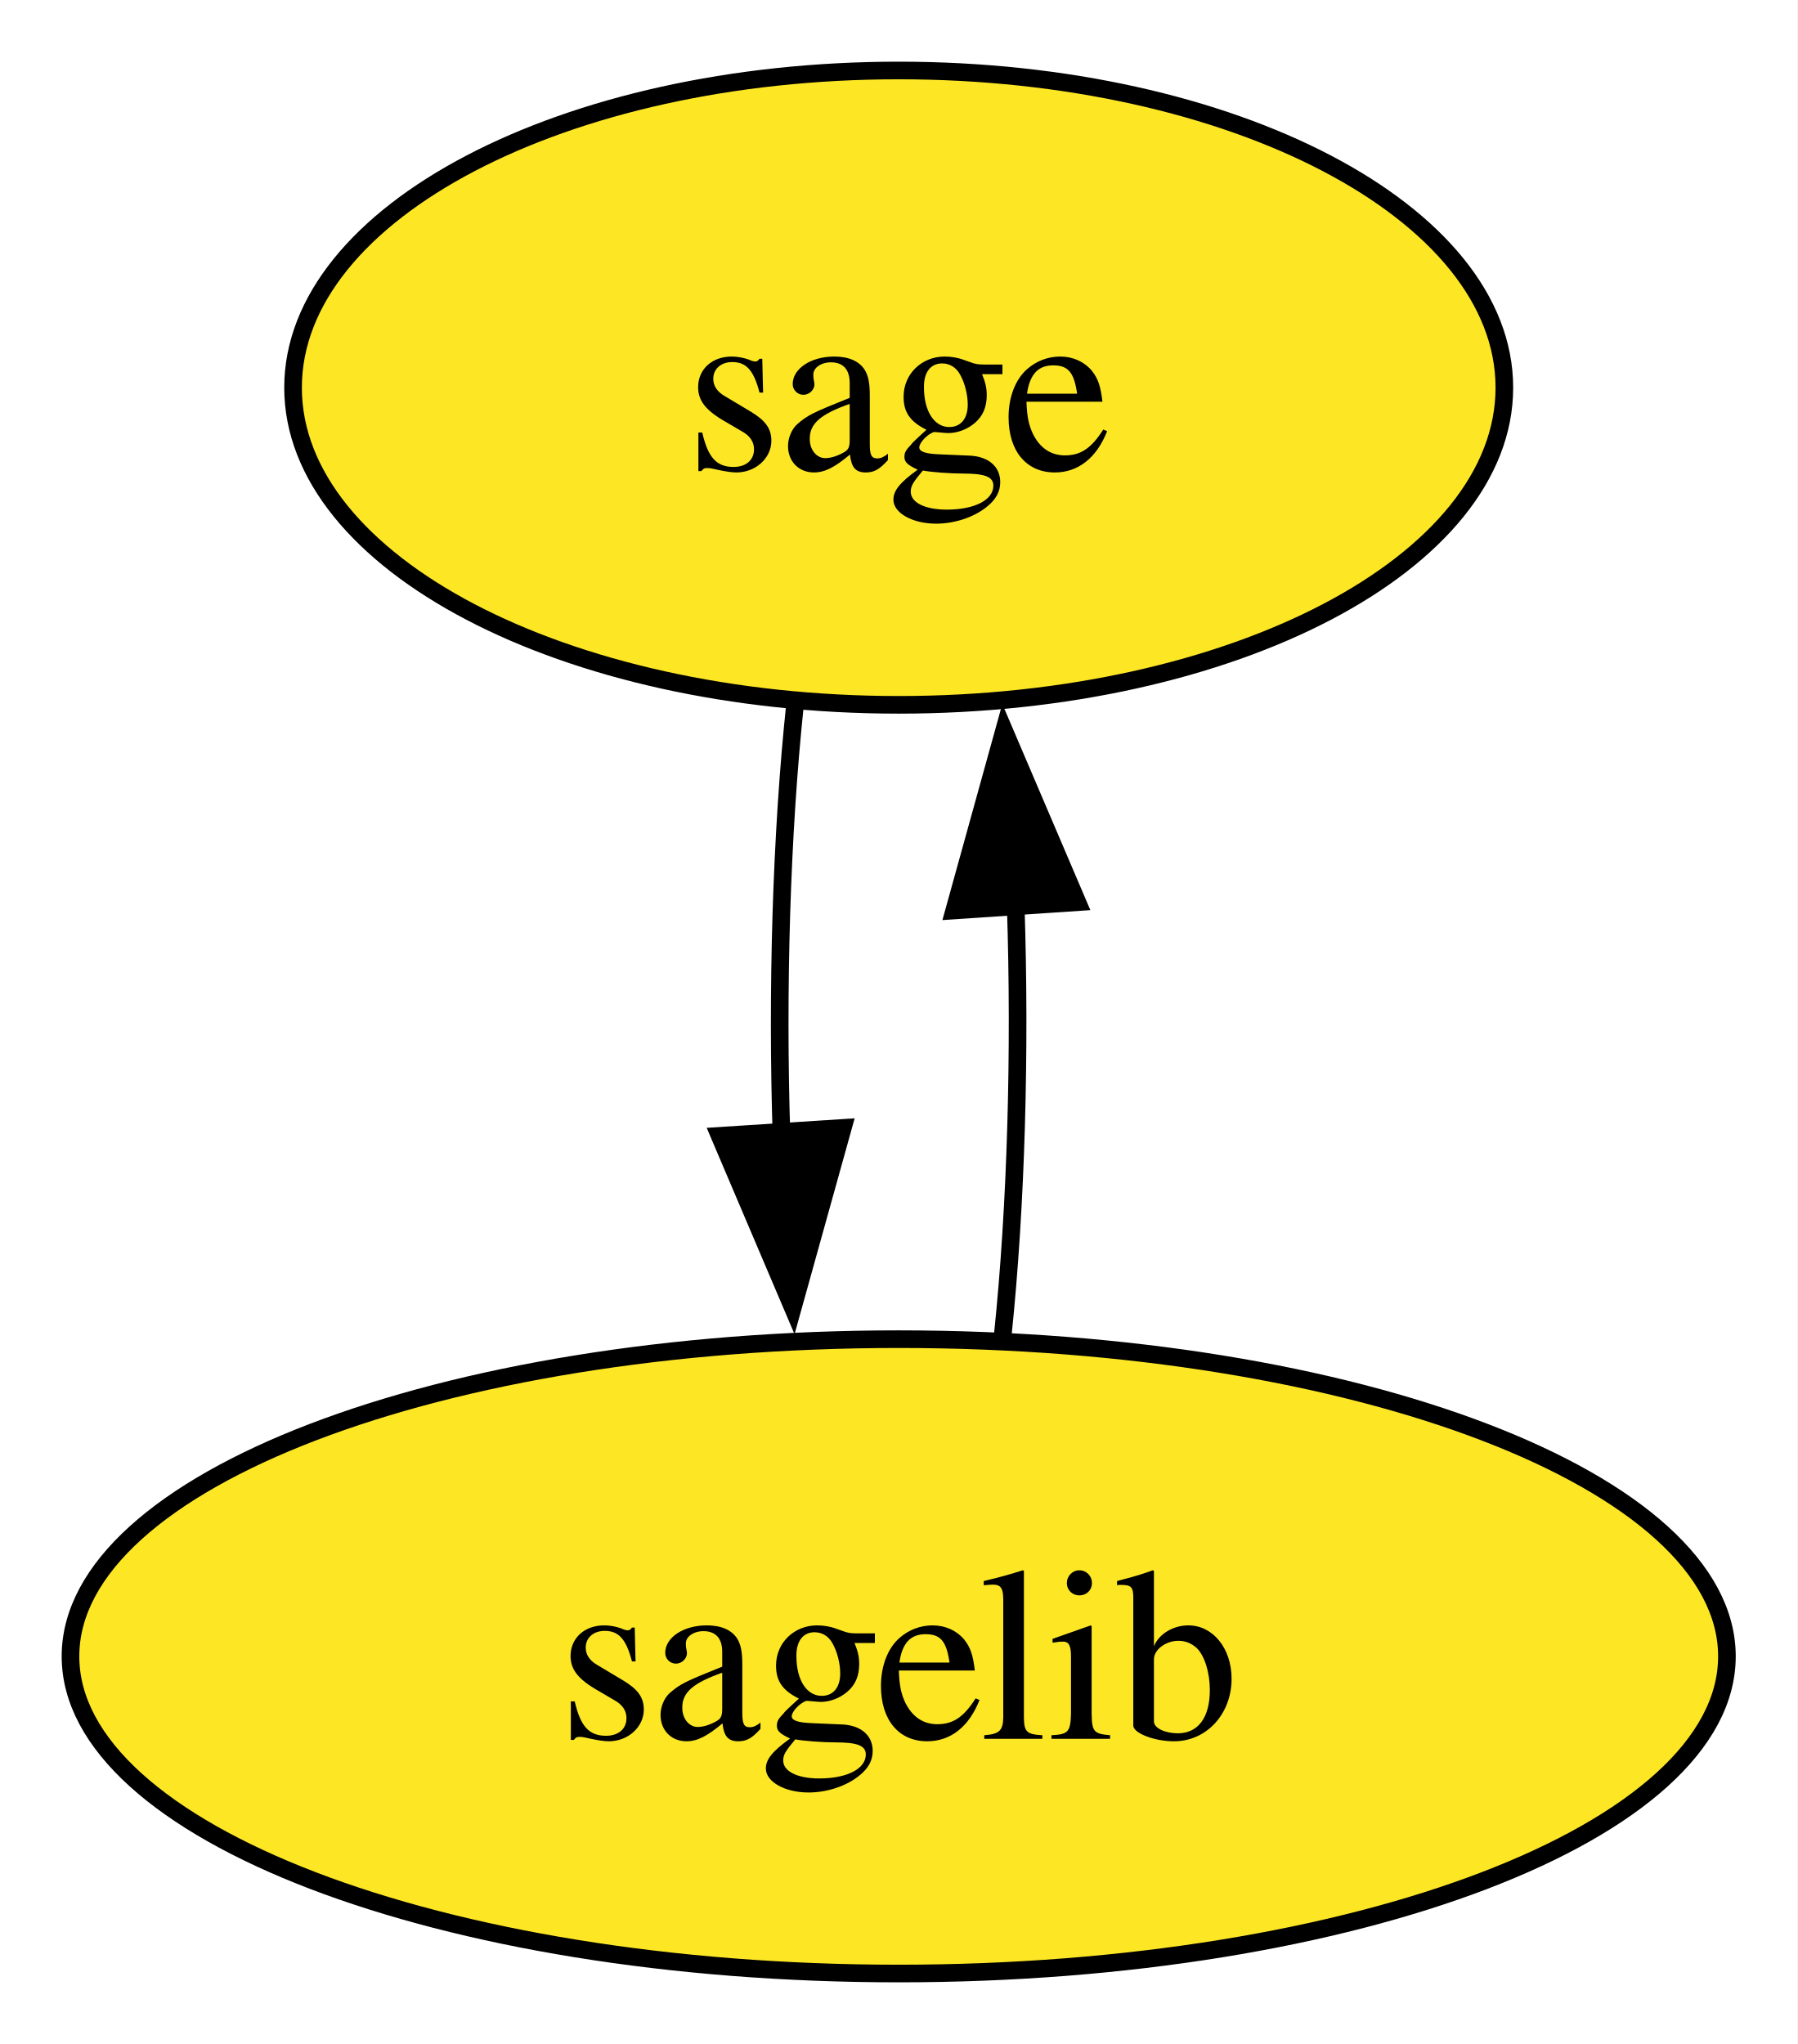
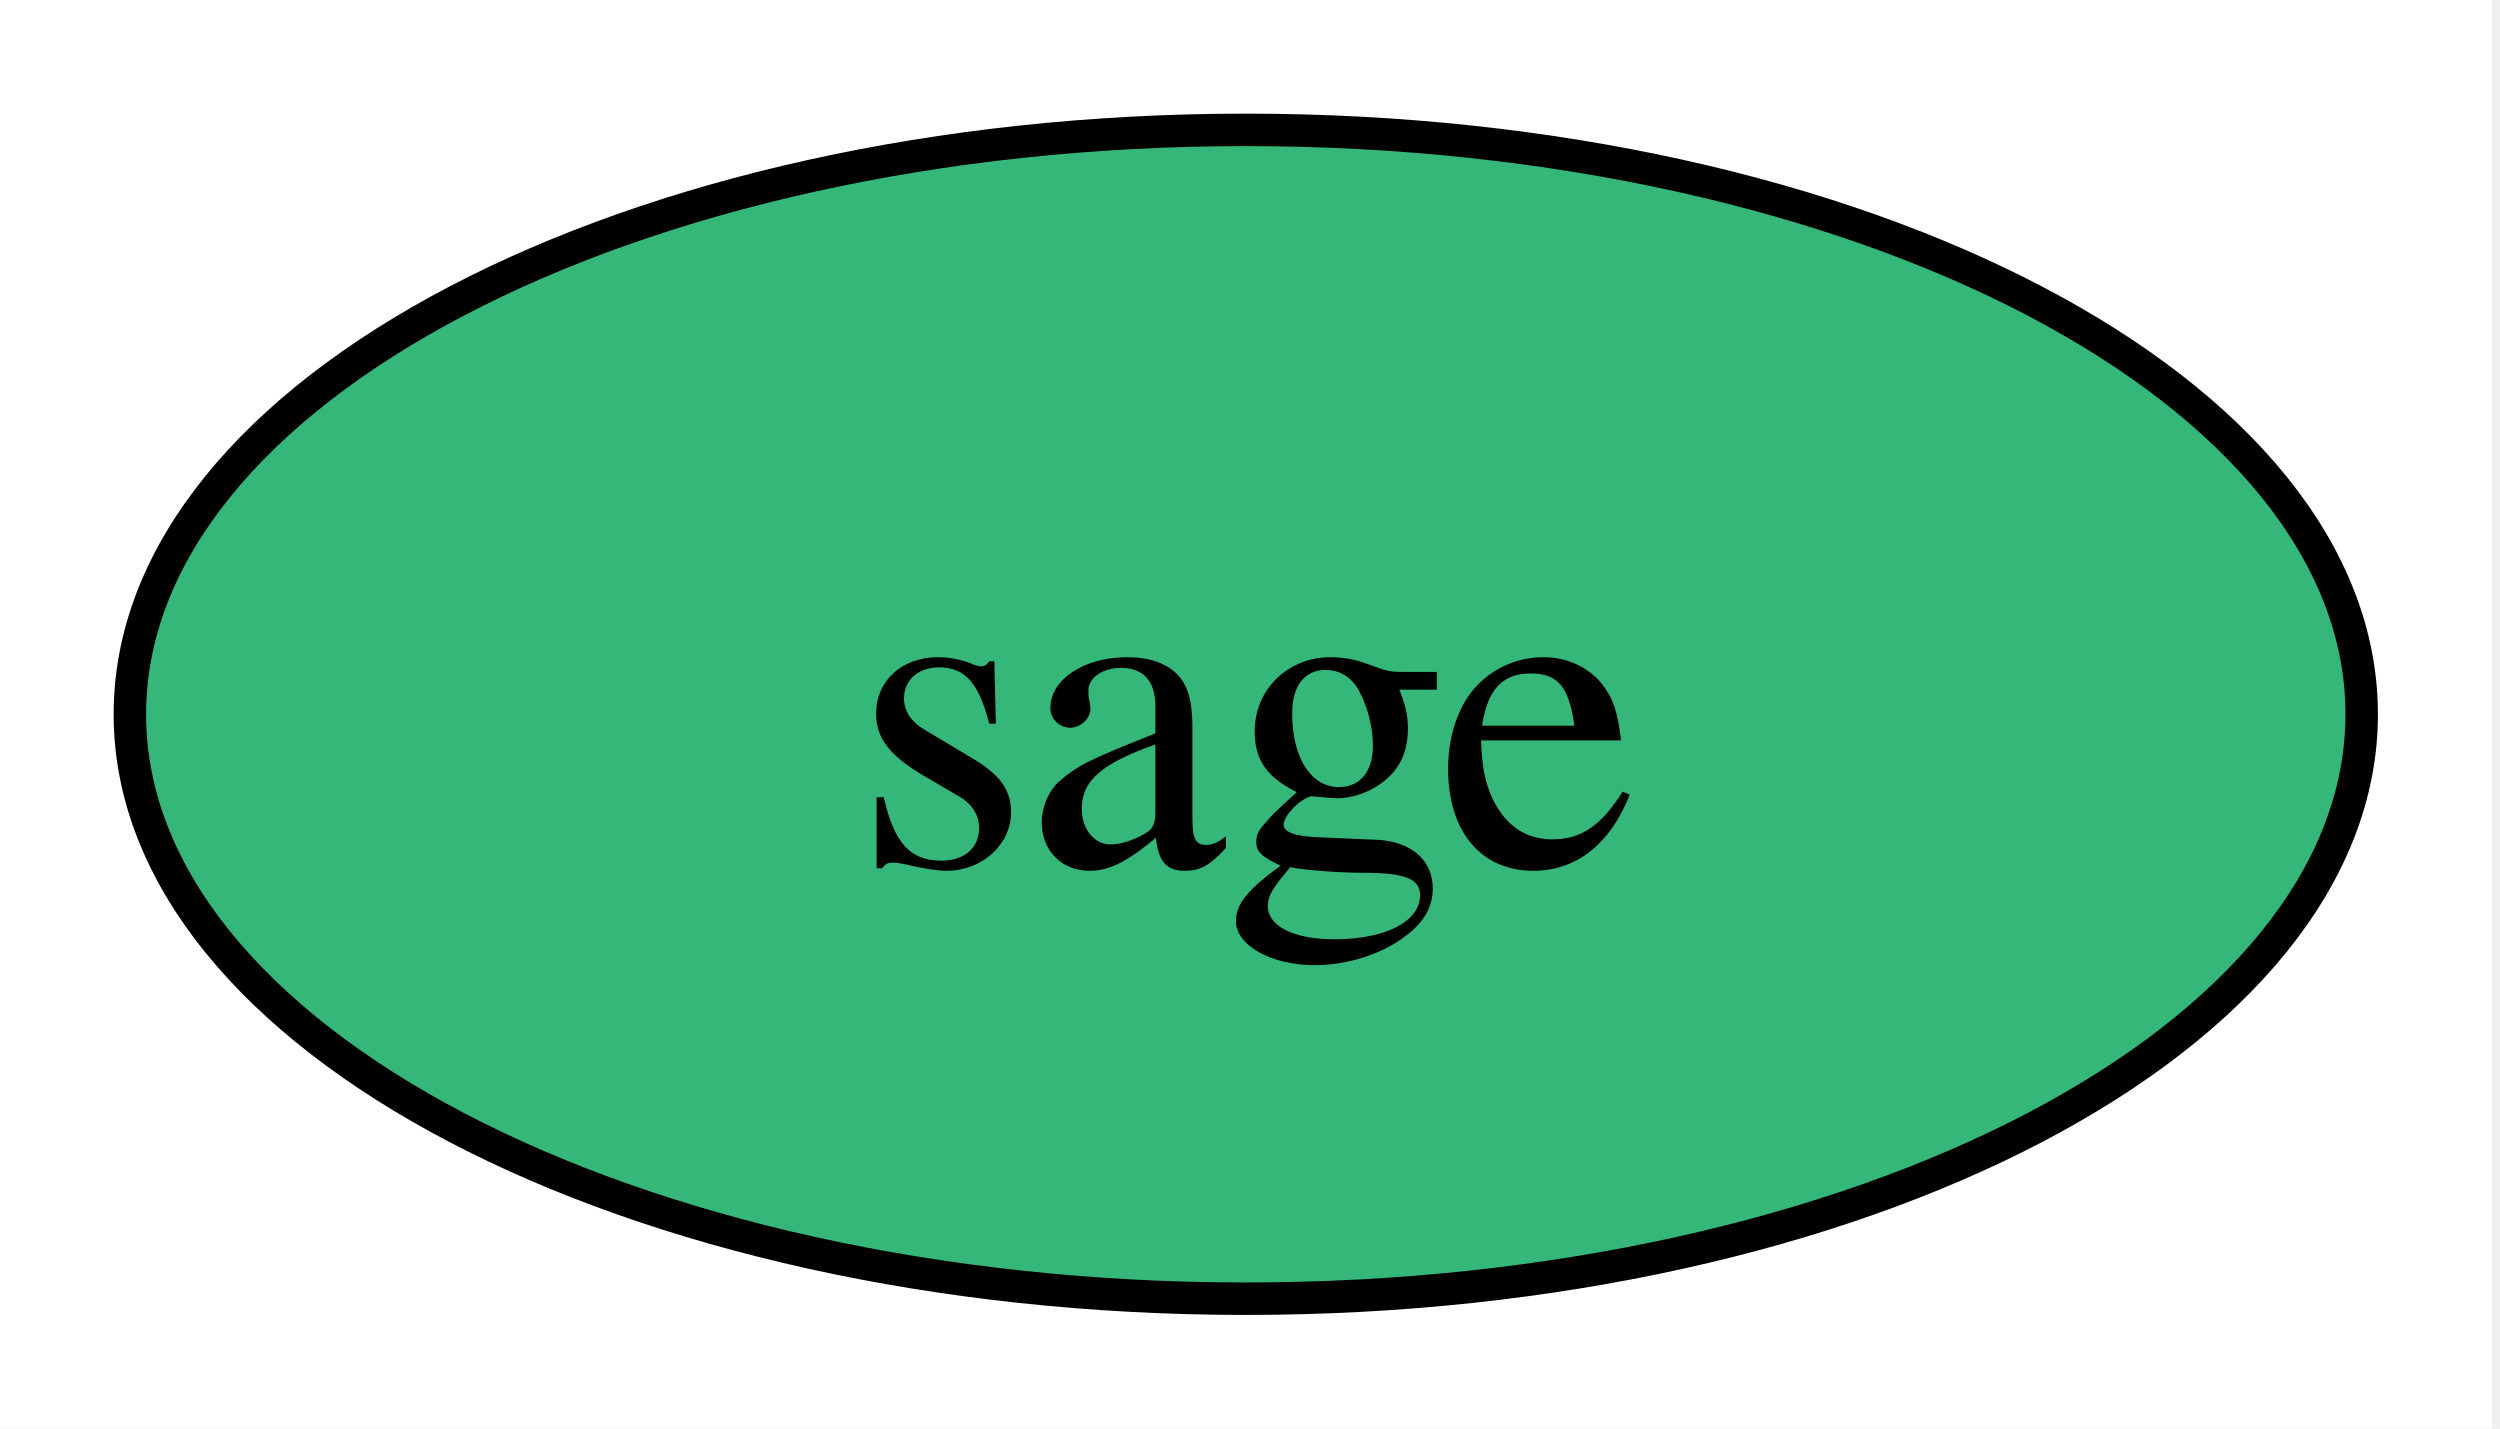
- <svg xmlns="http://www.w3.org/2000/svg" xmlns:xlink="http://www.w3.org/1999/xlink" width="102pt" height="116pt" viewBox="0.00 0.00 102.00 116.00">
-   <g id="graph0" class="graph" transform="scale(1 1) rotate(0) translate(4 112)">
-     <polygon fill="white" stroke="none" points="-4,4 -4,-112 98,-112 98,4 -4,4" />
+ <svg xmlns="http://www.w3.org/2000/svg" xmlns:xlink="http://www.w3.org/1999/xlink" width="77pt" height="44pt" viewBox="0.00 0.00 77.00 44.00">
+   <g id="graph0" class="graph" transform="scale(1 1) rotate(0) translate(4 40)">
+     <polygon fill="white" stroke="none" points="-4,4 -4,-40 72.75,-40 72.75,4 -4,4" />
    <g id="node1" class="node">
      <g id="a_node1">
        <a xlink:href="https://github.com/conda-forge/sage-feedstock" xlink:title="sage">
-           <ellipse fill="#fde725" stroke="black" cx="47" cy="-90" rx="34.37" ry="18" />
-           <text xml:space="preserve" text-anchor="middle" x="47" y="-85.33" font-family="Times,serif" font-size="14.00">sage</text>
+           <ellipse fill="#35b779" stroke="black" cx="34.37" cy="-18" rx="34.37" ry="18" />
+           <text xml:space="preserve" text-anchor="middle" x="34.37" y="-13.32" font-family="Times,serif" font-size="14.00">sage</text>
        </a>
      </g>
    </g>
-     <g id="node2" class="node">
-       <g id="a_node2">
-         <a xlink:href="https://github.com/conda-forge/sagelib-feedstock" xlink:title="sagelib">
-           <ellipse fill="#fde725" stroke="black" cx="47" cy="-18" rx="47" ry="18" />
-           <text xml:space="preserve" text-anchor="middle" x="47" y="-13.32" font-family="Times,serif" font-size="14.00">sagelib</text>
-         </a>
-       </g>
-     </g>
-     <g id="edge1" class="edge">
-       <path fill="none" stroke="black" d="M41.12,-72.05C40.34,-64.68 40.08,-55.84 40.35,-47.51" />
-       <polygon fill="black" stroke="black" points="43.83,-47.99 40.99,-37.79 36.84,-47.54 43.83,-47.99" />
-     </g>
-     <g id="edge2" class="edge">
-       <path fill="none" stroke="black" d="M52.91,-36.28C53.67,-43.6 53.91,-52.34 53.64,-60.57" />
-       <polygon fill="black" stroke="black" points="50.15,-60.33 52.98,-70.54 57.14,-60.8 50.15,-60.33" />
-     </g>
  </g>
</svg>
